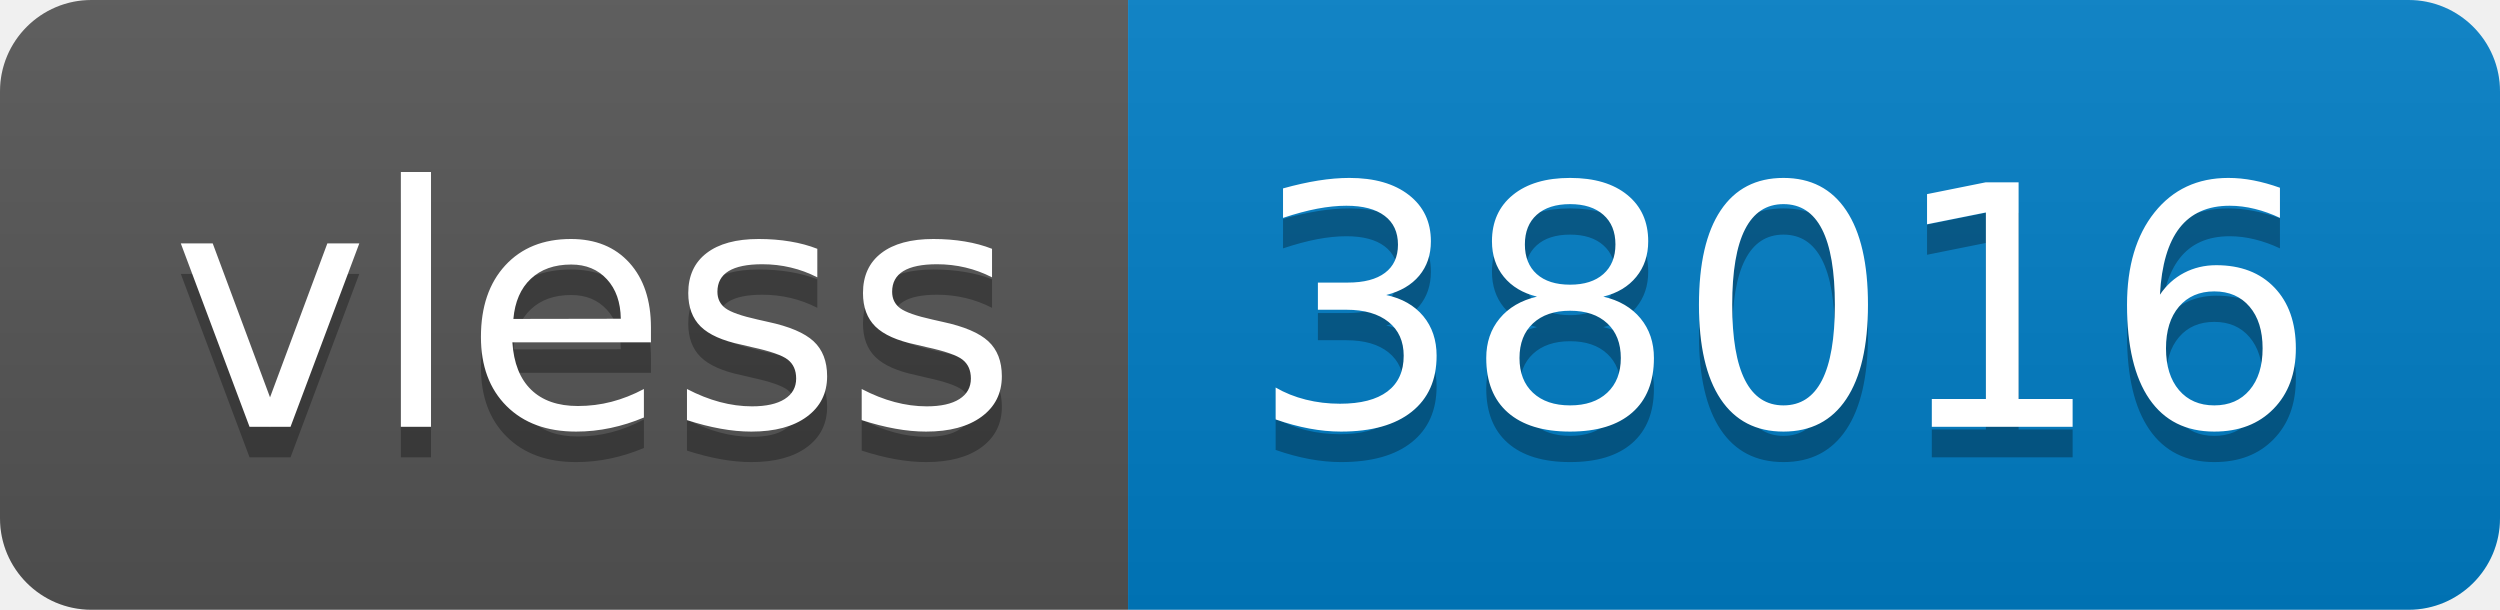
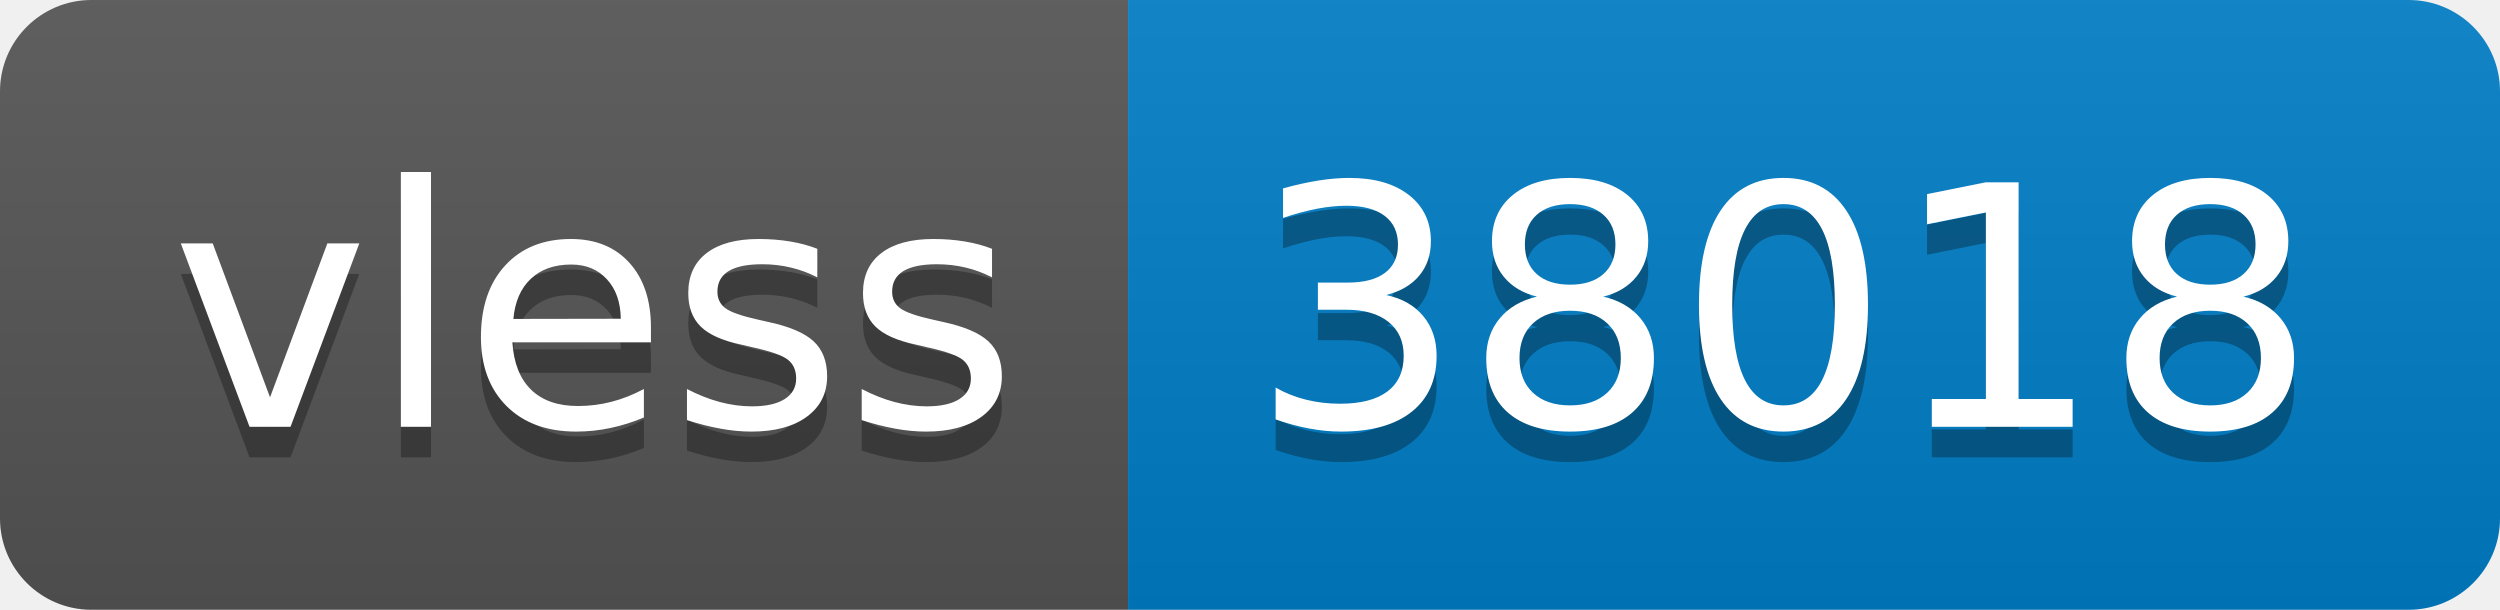
- <svg xmlns="http://www.w3.org/2000/svg" width="82" height="20" role="img" aria-label="vless: 38016">
+ <svg xmlns="http://www.w3.org/2000/svg" width="82" height="20" role="img" aria-label="vless: 38018">
  <linearGradient id="s" x2="0" y2="100%">
    <stop offset="0" stop-color="#bbb" stop-opacity=".1" />
    <stop offset="1" stop-opacity=".1" />
  </linearGradient>
  <clipPath id="r">
    <rect width="82" height="20" rx="3" fill="#fff" />
  </clipPath>
  <g clip-path="url(#r)">
    <rect width="37" height="20" fill="#555" />
    <rect x="37" width="45" height="20" fill="#007ec6" />
    <rect width="82" height="20" fill="url(#s)" />
  </g>
  <g fill="#fff" text-anchor="middle" font-family="Verdana,Geneva,DejaVu Sans,sans-serif" text-rendering="geometricPrecision" font-size="110">
    <text aria-hidden="true" x="195" y="150" fill="#010101" fill-opacity=".3" transform="scale(.1)" textLength="270">vless</text>
    <text x="195" y="140" transform="scale(.1)" fill="#fff" textLength="270">vless</text>
-     <text aria-hidden="true" x="585" y="150" fill="#010101" fill-opacity=".3" transform="scale(.1)" textLength="350">38016</text>
-     <text x="585" y="140" transform="scale(.1)" fill="#fff" textLength="350">38016</text>
+     <text aria-hidden="true" x="585" y="150" fill="#010101" fill-opacity=".3" transform="scale(.1)" textLength="350">38018</text>
+     <text x="585" y="140" transform="scale(.1)" fill="#fff" textLength="350">38018</text>
  </g>
</svg>
